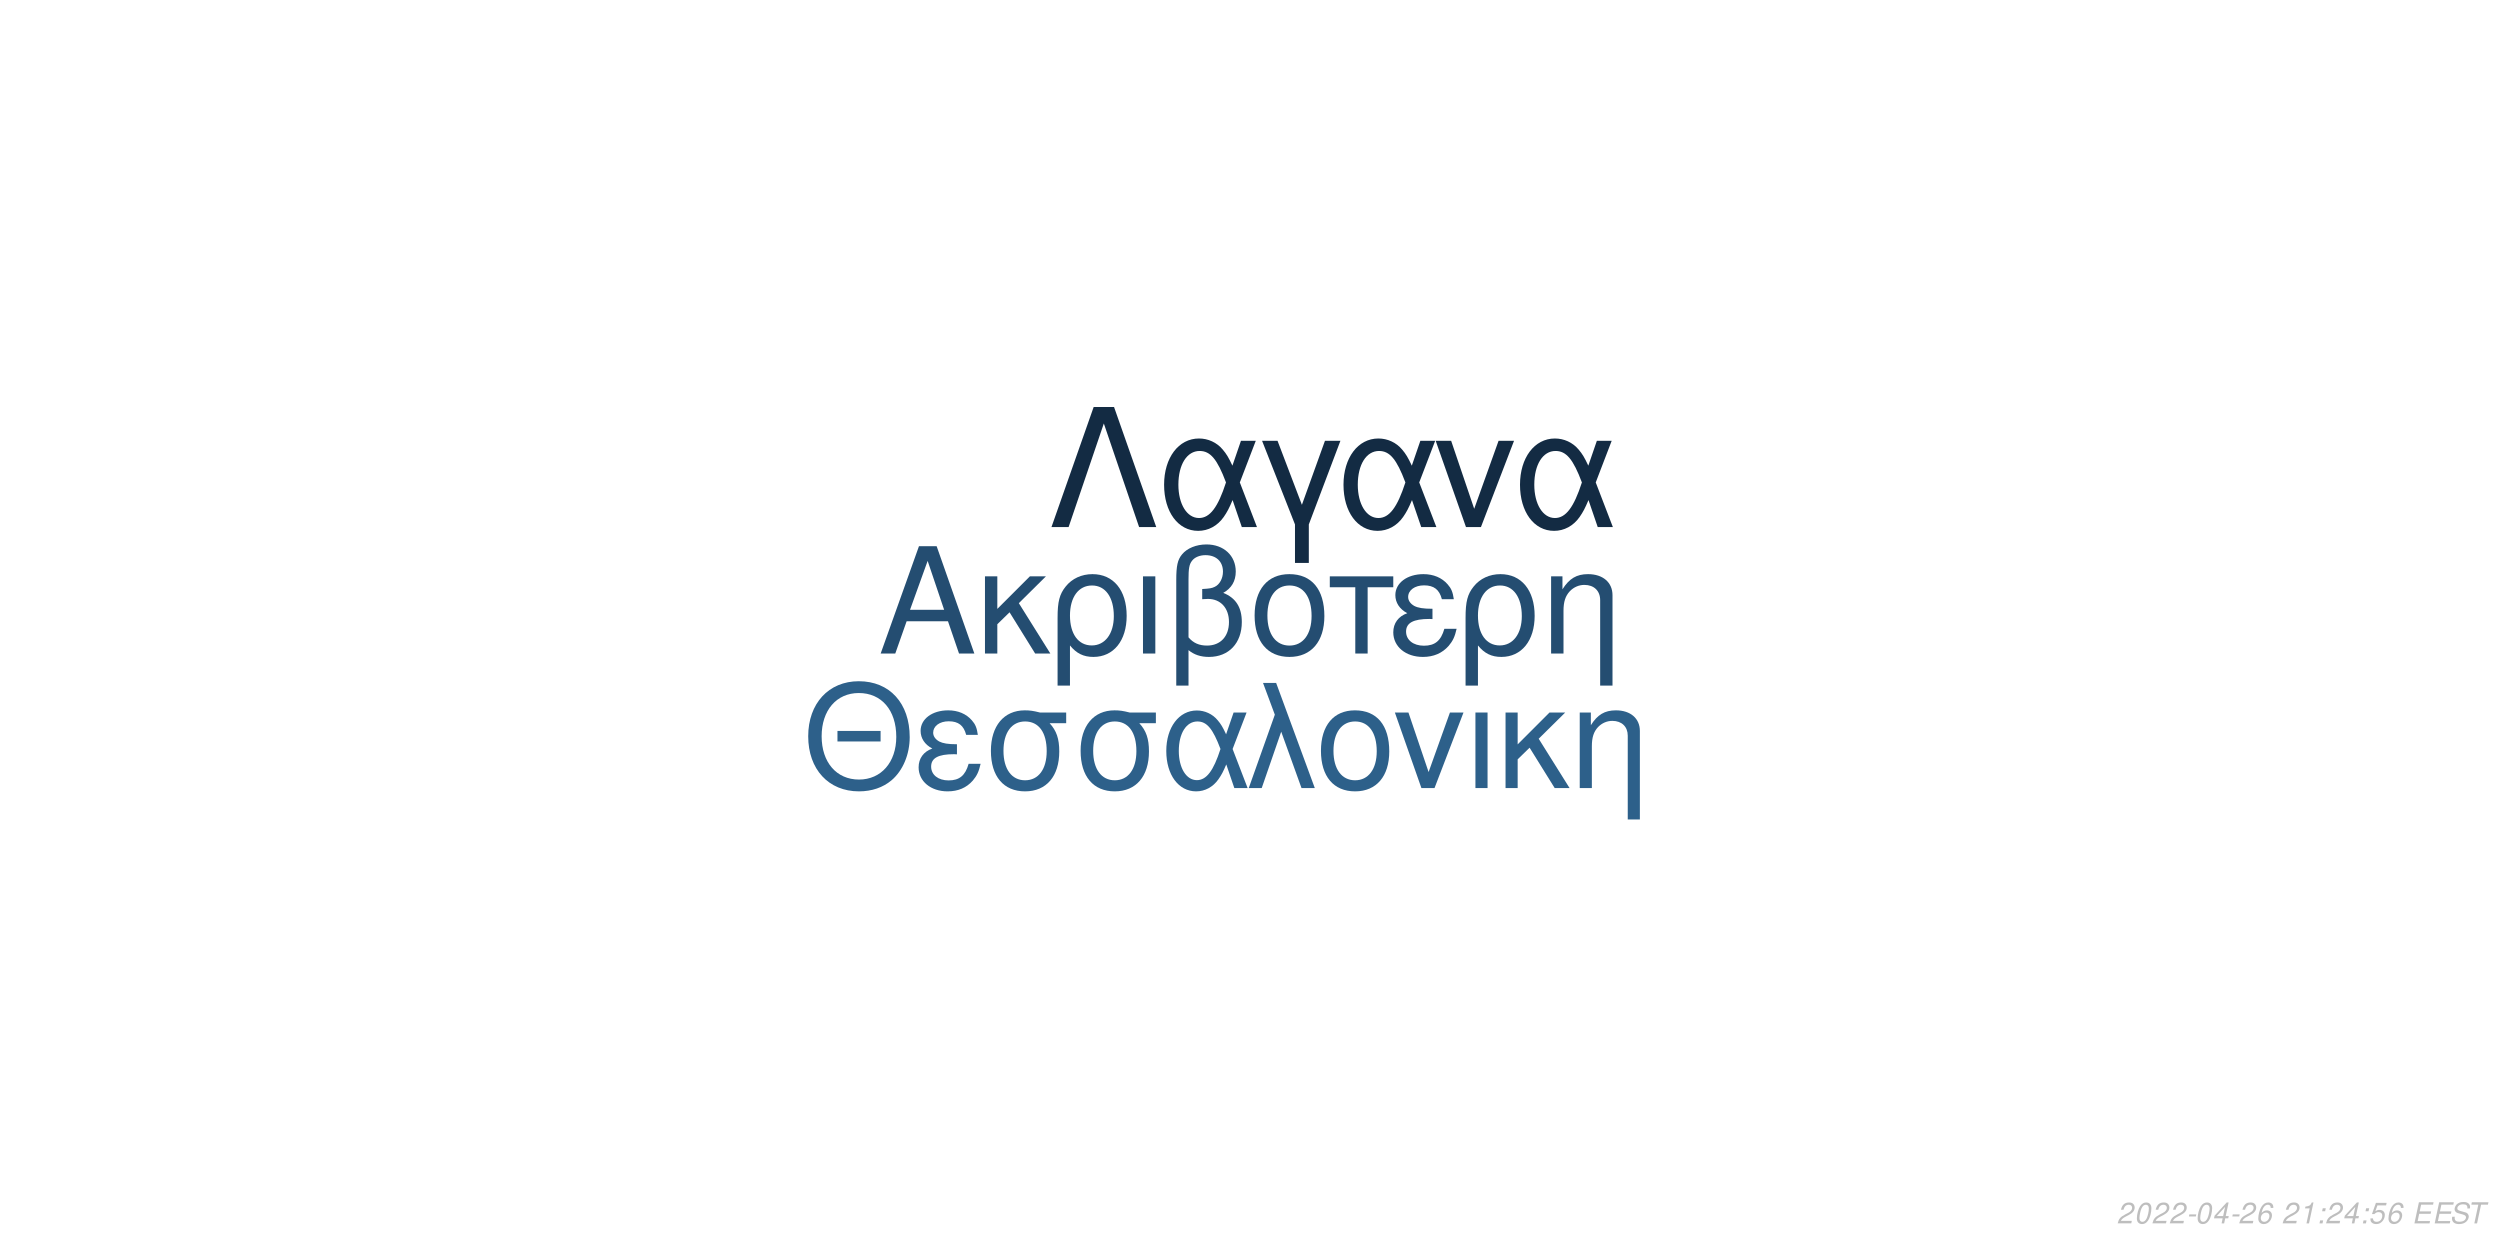
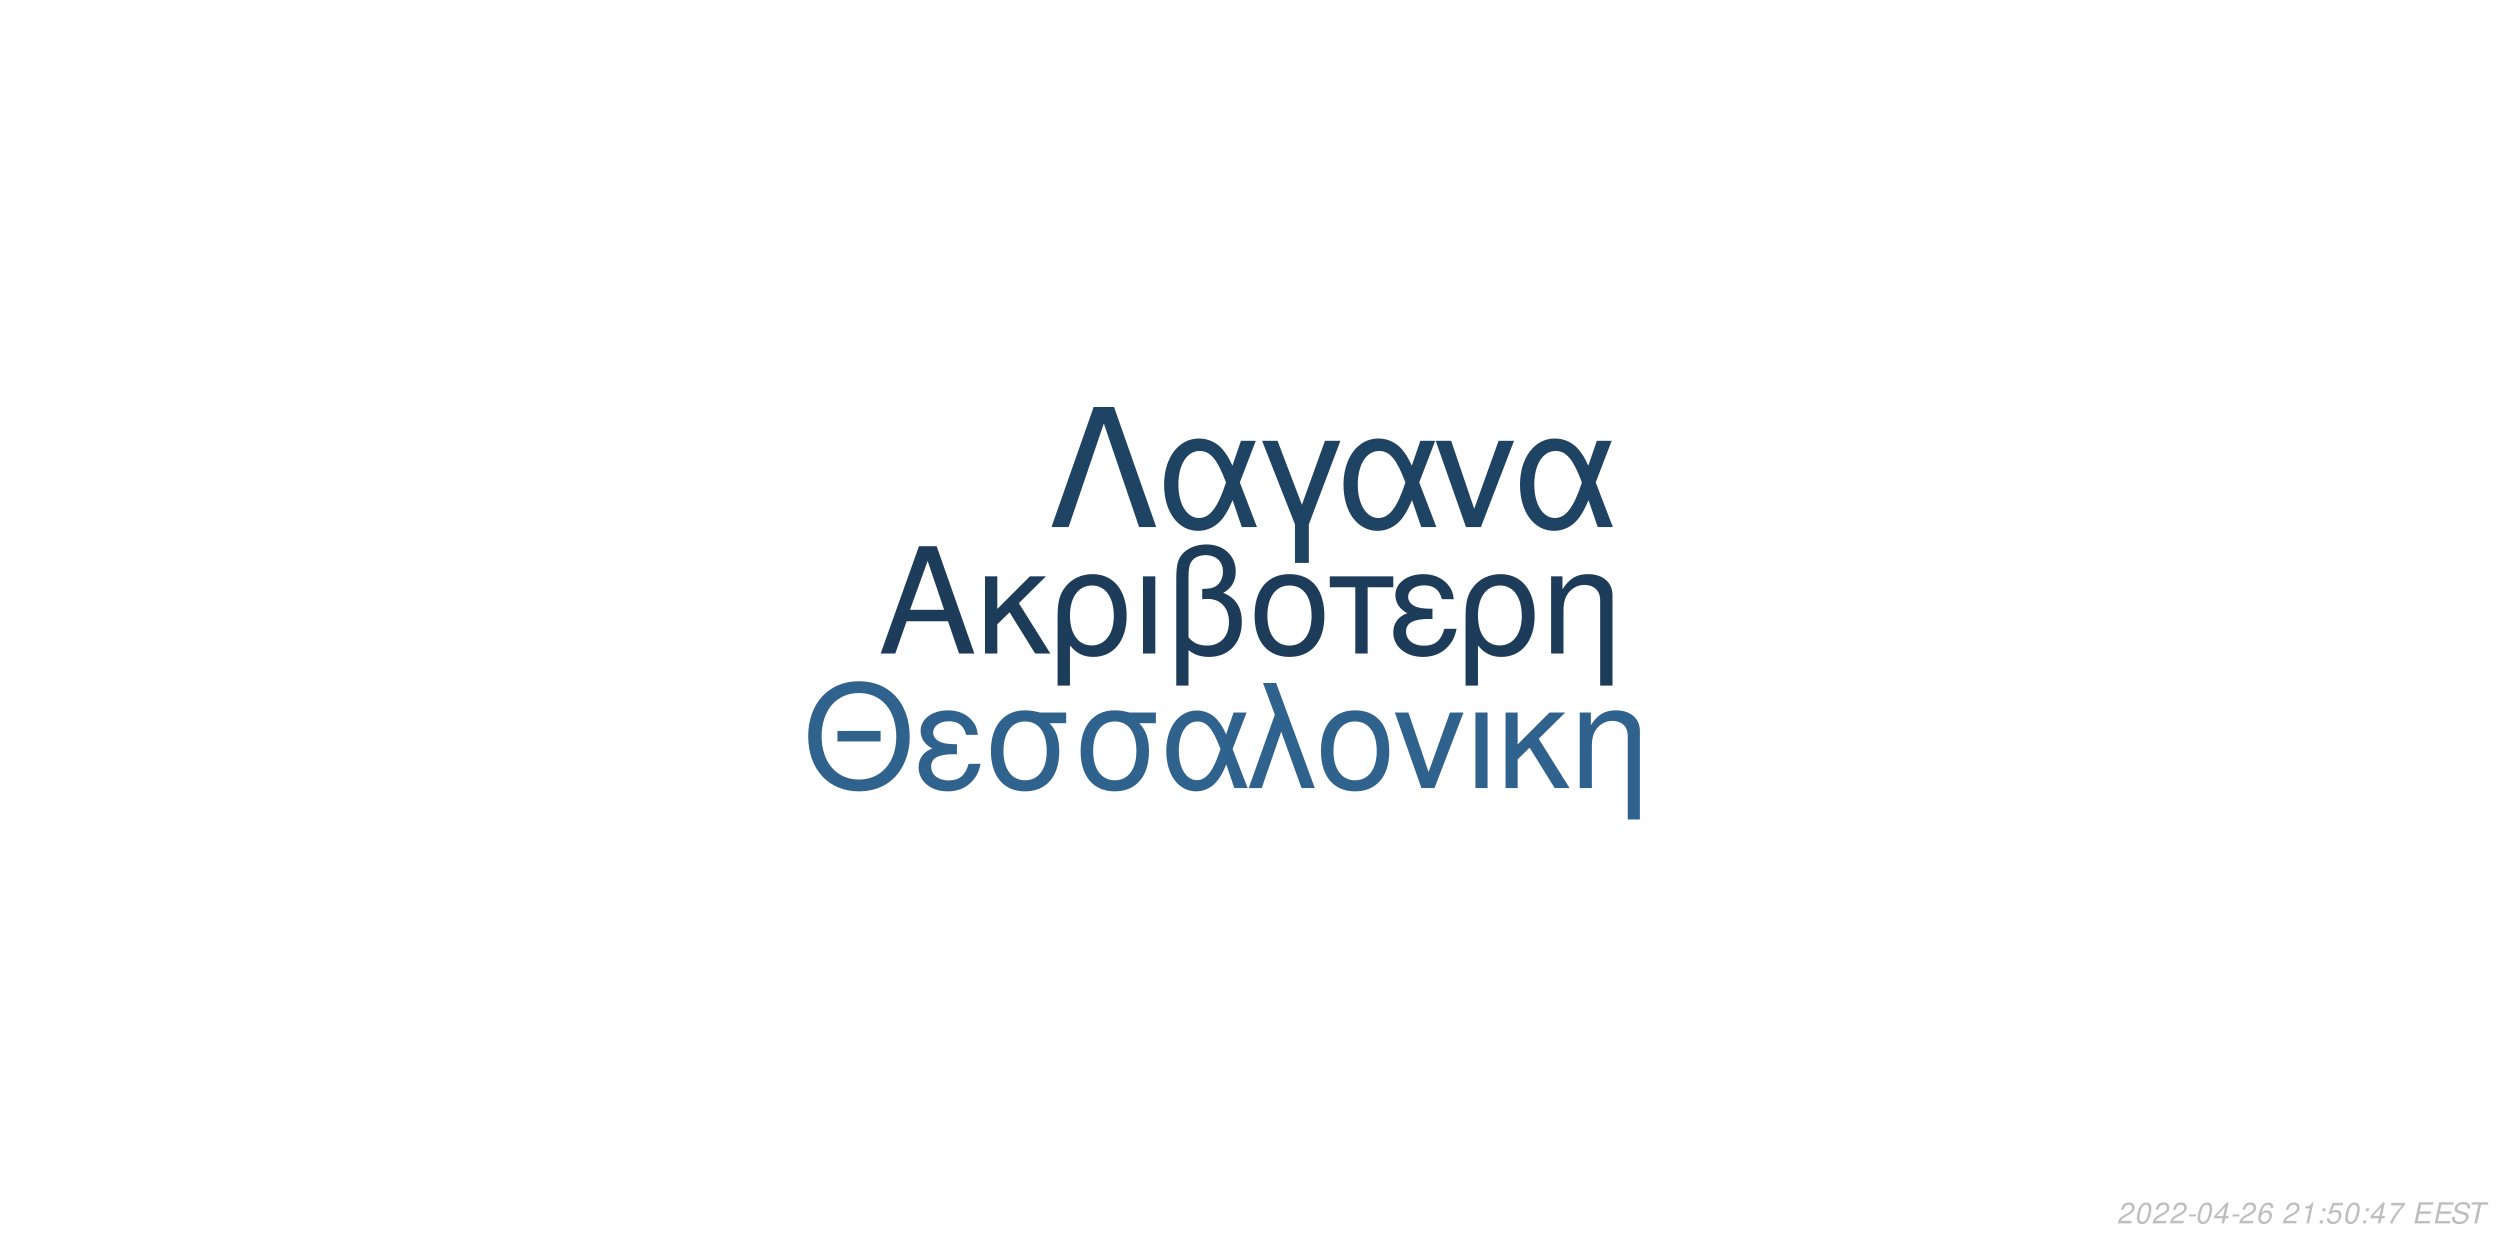
<svg xmlns="http://www.w3.org/2000/svg" xmlns:xlink="http://www.w3.org/1999/xlink" width="864pt" height="432pt" viewBox="0 0 864 432" version="1.1">
  <defs>
    <g>
      <symbol overflow="visible" id="glyph0-0">
        <path style="stroke:none;" d="" />
      </symbol>
      <symbol overflow="visible" id="glyph0-1">
        <path style="stroke:none;" d="M 24.125 -11.141 L 27.938 0 L 33.234 0 L 20.203 -37.094 L 14.094 -37.094 L 0.859 0 L 5.906 0 L 9.828 -11.141 Z M 22.797 -15.109 L 11 -15.109 L 17.094 -32.016 Z M 22.797 -15.109 " />
      </symbol>
      <symbol overflow="visible" id="glyph0-2">
        <path style="stroke:none;" d="M 7.172 -15.422 L 7.172 -26.672 L 2.906 -26.672 L 2.906 0 L 7.172 0 L 7.172 -10.125 L 11.406 -14.25 L 20.25 0 L 25.5 0 L 14.609 -17.406 L 23.969 -26.672 L 18.422 -26.672 Z M 7.172 -15.422 " />
      </symbol>
      <symbol overflow="visible" id="glyph0-3">
        <path style="stroke:none;" d="M 3 11.094 L 7.281 11.094 L 7.281 -2.797 C 9.516 -0.047 11.953 1.172 15.375 1.172 C 22.344 1.172 26.875 -4.422 26.875 -13.031 C 26.875 -21.891 22.297 -27.438 15.062 -27.438 C 11.297 -27.438 7.984 -25.906 5.797 -23.156 C 3.672 -20.516 3 -17.969 3 -12.359 Z M 14.906 -23.516 C 19.547 -23.516 22.438 -19.438 22.438 -12.922 C 22.438 -6.812 19.391 -2.797 14.812 -2.797 C 10.172 -2.797 7.281 -6.766 7.281 -13.125 C 7.281 -19.484 10.234 -23.516 14.906 -23.516 Z M 14.906 -23.516 " />
      </symbol>
      <symbol overflow="visible" id="glyph0-4">
        <path style="stroke:none;" d="M 3.516 0 L 7.781 0 L 7.781 -26.672 L 3.516 -26.672 Z M 3.516 0 " />
      </symbol>
      <symbol overflow="visible" id="glyph0-5">
        <path style="stroke:none;" d="M 4.016 11.094 L 8.25 11.094 L 8.25 -1.172 C 10.172 0.406 12.422 1.172 15.312 1.172 C 22.188 1.172 26.672 -3.609 26.672 -10.891 C 26.672 -15.984 24.578 -19.234 20.25 -20.969 C 23.109 -22.547 24.578 -25.031 24.578 -28.344 C 24.578 -33.844 20.406 -37.703 14.453 -37.703 C 10.938 -37.703 7.734 -36.391 6 -34.25 C 4.484 -32.422 4.016 -30.328 4.016 -25.391 Z M 8.25 -25.656 C 8.25 -29.359 8.5 -30.844 9.469 -32.062 C 10.375 -33.281 12.156 -34 14.094 -34 C 17.812 -34 20.156 -31.812 20.156 -28.297 C 20.156 -25.953 18.984 -23.812 17.297 -23.047 C 16.281 -22.547 15.469 -22.438 12.984 -22.297 L 12.984 -18.781 C 13.734 -18.828 14.344 -18.875 14.969 -18.875 C 19.344 -18.875 22.234 -15.719 22.234 -10.891 C 22.234 -5.906 19.281 -2.75 14.656 -2.75 C 11.953 -2.75 9.922 -3.609 8.25 -5.594 Z M 8.25 -25.656 " />
      </symbol>
      <symbol overflow="visible" id="glyph0-6">
        <path style="stroke:none;" d="M 14.094 -27.438 C 6.562 -27.438 2.094 -22.094 2.094 -13.125 C 2.094 -4.125 6.562 1.172 14.141 1.172 C 21.672 1.172 26.203 -4.172 26.203 -12.922 C 26.203 -22.188 21.828 -27.438 14.094 -27.438 Z M 14.141 -23.516 C 18.938 -23.516 21.781 -19.594 21.781 -12.984 C 21.781 -6.672 18.828 -2.75 14.141 -2.75 C 9.422 -2.75 6.516 -6.672 6.516 -13.125 C 6.516 -19.594 9.422 -23.516 14.141 -23.516 Z M 14.141 -23.516 " />
      </symbol>
      <symbol overflow="visible" id="glyph0-7">
        <path style="stroke:none;" d="M 7.891 0 L 12.156 0 L 12.156 -22.906 L 21.016 -22.906 L 21.016 -26.672 L -0.922 -26.672 L -0.922 -22.906 L 7.891 -22.906 Z M 7.891 0 " />
      </symbol>
      <symbol overflow="visible" id="glyph0-8">
        <path style="stroke:none;" d="M 14.562 -15.469 C 11.344 -15.469 9.562 -15.781 8.297 -16.438 C 6.922 -17.203 6.156 -18.328 6.156 -19.547 C 6.156 -21.891 8.453 -23.562 11.656 -23.562 C 15.062 -23.562 16.953 -22.094 17.812 -18.781 L 21.938 -18.781 C 21.578 -21.266 21.062 -22.5 19.797 -23.922 C 17.812 -26.203 14.906 -27.438 11.453 -27.438 C 5.797 -27.438 1.734 -24.375 1.734 -20.203 C 1.734 -17.609 3.156 -15.375 5.859 -13.938 C 2.797 -12.875 1.016 -10.484 1.016 -7.328 C 1.016 -2.391 5.297 1.172 11.25 1.172 C 14.969 1.172 17.906 -0.109 20.156 -2.641 C 21.578 -4.328 22.297 -5.797 22.906 -8.547 L 18.672 -8.547 C 17.5 -4.422 15.422 -2.703 11.609 -2.703 C 7.938 -2.703 5.438 -4.688 5.438 -7.578 C 5.438 -10.578 7.938 -11.953 13.484 -11.953 C 13.641 -11.953 14.094 -11.953 14.562 -11.906 Z M 14.562 -15.469 " />
      </symbol>
      <symbol overflow="visible" id="glyph0-9">
        <path style="stroke:none;" d="M 3.562 -26.672 L 3.562 0 L 7.844 0 L 7.844 -14.703 C 7.844 -17.906 8.5 -19.891 10.031 -21.531 C 11.406 -22.953 13.188 -23.719 15.062 -23.719 C 18.375 -23.719 20.516 -21.672 20.516 -18.469 L 20.516 11.094 L 24.781 11.094 L 24.781 -20.156 C 24.781 -24.578 21.469 -27.438 16.328 -27.438 C 12.359 -27.438 9.828 -25.906 7.484 -22.188 L 7.484 -26.672 Z M 3.562 -26.672 " />
      </symbol>
      <symbol overflow="visible" id="glyph1-0">
        <path style="stroke:none;" d="" />
      </symbol>
      <symbol overflow="visible" id="glyph1-1">
        <path style="stroke:none;" d="M 26.859 -19.734 L 11.953 -19.734 L 11.953 -16.094 L 26.859 -16.094 Z M 19.328 -36.922 C 8.922 -36.922 1.844 -29.25 1.844 -17.891 C 1.844 -6.484 8.875 1.141 19.391 1.141 C 23.812 1.141 27.703 -0.203 30.641 -2.688 C 34.578 -6.031 36.922 -11.656 36.922 -17.594 C 36.922 -29.297 30 -36.922 19.328 -36.922 Z M 19.328 -32.844 C 27.203 -32.844 32.281 -26.906 32.281 -17.688 C 32.281 -8.922 27.062 -2.938 19.391 -2.938 C 11.609 -2.938 6.484 -8.922 6.484 -17.891 C 6.484 -26.859 11.609 -32.844 19.328 -32.844 Z M 19.328 -32.844 " />
      </symbol>
      <symbol overflow="visible" id="glyph1-2">
        <path style="stroke:none;" d="M 14.25 -15.141 C 11.109 -15.141 9.375 -15.453 8.125 -16.094 C 6.781 -16.844 6.031 -17.938 6.031 -19.141 C 6.031 -21.422 8.266 -23.078 11.406 -23.078 C 14.75 -23.078 16.594 -21.625 17.438 -18.391 L 21.469 -18.391 C 21.125 -20.828 20.625 -22.031 19.391 -23.422 C 17.438 -25.656 14.594 -26.859 11.219 -26.859 C 5.688 -26.859 1.688 -23.875 1.688 -19.781 C 1.688 -17.234 3.094 -15.047 5.734 -13.656 C 2.734 -12.609 1 -10.266 1 -7.172 C 1 -2.344 5.188 1.141 11.016 1.141 C 14.656 1.141 17.547 -0.094 19.734 -2.594 C 21.125 -4.234 21.828 -5.688 22.422 -8.375 L 18.281 -8.375 C 17.141 -4.328 15.094 -2.641 11.359 -2.641 C 7.766 -2.641 5.328 -4.578 5.328 -7.422 C 5.328 -10.359 7.766 -11.703 13.203 -11.703 C 13.359 -11.703 13.797 -11.703 14.25 -11.656 Z M 14.25 -15.141 " />
      </symbol>
      <symbol overflow="visible" id="glyph1-3">
        <path style="stroke:none;" d="M 29 -26.109 L 19.938 -26.109 C 17.594 -26.703 16.438 -26.859 14.703 -26.859 C 7.469 -26.859 2.984 -21.469 2.984 -12.859 C 2.984 -4.031 7.375 1.141 14.797 1.141 C 22.172 1.141 26.609 -4.078 26.609 -12.656 C 26.609 -17.047 25.656 -19.828 23.266 -22.422 L 29 -22.422 Z M 14.797 -23.016 C 19.531 -23.016 22.266 -19.234 22.266 -12.75 C 22.266 -6.531 19.438 -2.688 14.797 -2.688 C 10.172 -2.688 7.328 -6.531 7.328 -12.859 C 7.328 -19.188 10.172 -23.016 14.797 -23.016 Z M 14.797 -23.016 " />
      </symbol>
      <symbol overflow="visible" id="glyph1-4">
        <path style="stroke:none;" d="M 29.344 -26.109 L 24.859 -26.109 L 22.266 -18.578 C 21.125 -21.031 20.484 -22.125 19.328 -23.469 C 17.547 -25.609 14.906 -26.812 12.156 -26.812 C 5.984 -26.812 1.594 -20.984 1.594 -12.812 C 1.594 -4.578 5.828 1.141 11.906 1.141 C 14.953 1.141 17.734 -0.344 19.625 -3.047 C 20.672 -4.531 21.281 -5.688 22.328 -8.172 L 25.109 0 L 29.703 0 L 24.516 -13.5 Z M 20.328 -13.5 C 17.891 -5.922 15.453 -2.734 12.156 -2.734 C 8.516 -2.734 5.922 -6.922 5.922 -12.812 C 5.922 -18.938 8.516 -23.016 12.359 -23.016 C 15.594 -23.016 17.688 -20.531 20.328 -13.5 Z M 20.328 -13.5 " />
      </symbol>
      <symbol overflow="visible" id="glyph1-5">
        <path style="stroke:none;" d="M 1.094 0 L 5.578 0 L 12.312 -19.484 L 19.328 0 L 23.922 0 L 10.562 -36.328 L 6.031 -36.328 L 10.109 -25.359 Z M 1.094 0 " />
      </symbol>
      <symbol overflow="visible" id="glyph1-6">
        <path style="stroke:none;" d="M 13.797 -26.859 C 6.422 -26.859 2.047 -21.625 2.047 -12.859 C 2.047 -4.031 6.422 1.141 13.859 1.141 C 21.234 1.141 25.656 -4.078 25.656 -12.656 C 25.656 -21.719 21.375 -26.859 13.797 -26.859 Z M 13.859 -23.016 C 18.531 -23.016 21.328 -19.188 21.328 -12.703 C 21.328 -6.531 18.438 -2.688 13.859 -2.688 C 9.219 -2.688 6.375 -6.531 6.375 -12.859 C 6.375 -19.188 9.219 -23.016 13.859 -23.016 Z M 13.859 -23.016 " />
      </symbol>
      <symbol overflow="visible" id="glyph1-7">
        <path style="stroke:none;" d="M 14.297 0 L 24.312 -26.109 L 19.625 -26.109 L 12.25 -5.531 L 5.281 -26.109 L 0.594 -26.109 L 9.766 0 Z M 14.297 0 " />
      </symbol>
      <symbol overflow="visible" id="glyph1-8">
        <path style="stroke:none;" d="M 3.438 0 L 7.625 0 L 7.625 -26.109 L 3.438 -26.109 Z M 3.438 0 " />
      </symbol>
      <symbol overflow="visible" id="glyph1-9">
        <path style="stroke:none;" d="M 7.031 -15.094 L 7.031 -26.109 L 2.844 -26.109 L 2.844 0 L 7.031 0 L 7.031 -9.922 L 11.156 -13.953 L 19.828 0 L 24.969 0 L 14.297 -17.047 L 23.469 -26.109 L 18.031 -26.109 Z M 7.031 -15.094 " />
      </symbol>
      <symbol overflow="visible" id="glyph1-10">
        <path style="stroke:none;" d="M 3.484 -26.109 L 3.484 0 L 7.672 0 L 7.672 -14.406 C 7.672 -17.547 8.328 -19.484 9.812 -21.078 C 11.156 -22.469 12.906 -23.219 14.75 -23.219 C 17.984 -23.219 20.078 -21.234 20.078 -18.094 L 20.078 10.859 L 24.266 10.859 L 24.266 -19.734 C 24.266 -24.062 21.031 -26.859 16 -26.859 C 12.109 -26.859 9.609 -25.359 7.328 -21.719 L 7.328 -26.109 Z M 3.484 -26.109 " />
      </symbol>
      <symbol overflow="visible" id="glyph2-0">
        <path style="stroke:none;" d="" />
      </symbol>
      <symbol overflow="visible" id="glyph2-1">
        <path style="stroke:none;" d="M 22.531 -41.484 L 15.484 -41.484 L 0.906 0 L 6.828 0 L 19 -35.797 L 31.188 0 L 37.109 0 Z M 22.531 -41.484 " />
      </symbol>
      <symbol overflow="visible" id="glyph2-2">
        <path style="stroke:none;" d="M 33.516 -29.812 L 28.391 -29.812 L 25.438 -21.219 C 24.125 -24.016 23.391 -25.266 22.078 -26.797 C 20.031 -29.25 17.016 -30.609 13.891 -30.609 C 6.828 -30.609 1.828 -23.953 1.828 -14.625 C 1.828 -5.234 6.656 1.312 13.594 1.312 C 17.078 1.312 20.266 -0.391 22.422 -3.469 C 23.609 -5.172 24.297 -6.484 25.5 -9.328 L 28.688 0 L 33.922 0 L 28 -15.422 Z M 23.219 -15.422 C 20.422 -6.766 17.641 -3.125 13.891 -3.125 C 9.734 -3.125 6.766 -7.906 6.766 -14.625 C 6.766 -21.625 9.734 -26.297 14.109 -26.297 C 17.812 -26.297 20.203 -23.453 23.219 -15.422 Z M 23.219 -15.422 " />
      </symbol>
      <symbol overflow="visible" id="glyph2-3">
        <path style="stroke:none;" d="M 12.062 12.406 L 16.844 12.406 L 16.844 -0.906 L 27.766 -29.812 L 22.422 -29.812 L 14.453 -7.688 L 6.031 -29.812 L 0.688 -29.812 L 12.062 -0.906 Z M 12.062 12.406 " />
      </symbol>
      <symbol overflow="visible" id="glyph2-4">
        <path style="stroke:none;" d="M 16.328 0 L 27.766 -29.812 L 22.422 -29.812 L 14 -6.312 L 6.031 -29.812 L 0.688 -29.812 L 11.156 0 Z M 16.328 0 " />
      </symbol>
      <symbol overflow="visible" id="glyph3-0">
        <path style="stroke:none;" d="" />
      </symbol>
      <symbol overflow="visible" id="glyph3-1">
        <path style="stroke:none;" d="M 5.234 -0.875 L 1.469 -0.875 C 1.641 -1.375 2.203 -1.891 3.109 -2.344 L 4.234 -2.938 C 5.562 -3.625 6.219 -4.469 6.219 -5.484 C 6.219 -5.938 6.062 -6.359 5.797 -6.656 C 5.469 -7.047 4.984 -7.234 4.312 -7.234 C 2.766 -7.234 1.891 -6.453 1.484 -4.734 L 2.375 -4.734 C 2.484 -5.188 2.609 -5.484 2.797 -5.75 C 3.094 -6.203 3.609 -6.453 4.188 -6.453 C 4.891 -6.453 5.344 -6.031 5.344 -5.375 C 5.344 -4.703 4.859 -4.094 4.016 -3.656 L 2.984 -3.125 C 1.234 -2.188 0.797 -1.656 0.344 -0.016 L 5.047 -0.016 Z M 5.234 -0.875 " />
      </symbol>
      <symbol overflow="visible" id="glyph3-2">
        <path style="stroke:none;" d="M 4.203 -7.234 C 3.375 -7.234 2.688 -6.812 2.125 -5.984 C 1.484 -5.047 0.984 -3.188 0.984 -1.734 C 0.984 -1.109 1.172 -0.562 1.484 -0.266 C 1.797 0.047 2.281 0.234 2.766 0.234 C 3.625 0.234 4.281 -0.156 4.859 -1.016 C 5.516 -1.953 6 -3.797 6 -5.266 C 6 -6.5 5.328 -7.234 4.203 -7.234 Z M 4.094 -6.453 C 4.734 -6.453 5.125 -5.984 5.125 -5.156 C 5.125 -4.203 4.781 -2.625 4.406 -1.812 C 3.984 -0.938 3.516 -0.547 2.875 -0.547 C 2.25 -0.547 1.875 -1.031 1.875 -1.828 C 1.875 -2.797 2.203 -4.344 2.594 -5.203 C 2.984 -6.047 3.453 -6.453 4.094 -6.453 Z M 4.094 -6.453 " />
      </symbol>
      <symbol overflow="visible" id="glyph3-3">
        <path style="stroke:none;" d="M 3.516 -3.125 L 1.125 -3.125 L 0.969 -2.406 L 3.359 -2.406 Z M 3.516 -3.125 " />
      </symbol>
      <symbol overflow="visible" id="glyph3-4">
        <path style="stroke:none;" d="M 3.625 -1.75 L 3.266 0 L 4.141 0 L 4.516 -1.75 L 5.562 -1.75 L 5.734 -2.531 L 4.688 -2.531 L 5.688 -7.234 L 5.016 -7.234 L 0.844 -2.672 L 0.641 -1.75 Z M 3.797 -2.531 L 1.594 -2.531 L 4.469 -5.703 Z M 3.797 -2.531 " />
      </symbol>
      <symbol overflow="visible" id="glyph3-5">
        <path style="stroke:none;" d="M 6.125 -5.344 L 6.141 -5.625 C 6.141 -6.609 5.453 -7.234 4.391 -7.234 C 3.438 -7.234 2.641 -6.719 2.016 -5.703 C 1.422 -4.781 0.938 -2.953 0.938 -1.688 C 0.938 -0.516 1.688 0.234 2.859 0.234 C 3.703 0.234 4.438 -0.156 5 -0.875 C 5.406 -1.422 5.672 -2.156 5.672 -2.766 C 5.672 -3.812 4.969 -4.5 3.906 -4.5 C 3.234 -4.5 2.672 -4.234 2.094 -3.625 C 2.406 -5.375 3.234 -6.453 4.25 -6.453 C 4.703 -6.453 5.062 -6.234 5.172 -5.844 C 5.203 -5.719 5.234 -5.578 5.25 -5.344 Z M 3.656 -3.734 C 4.344 -3.734 4.797 -3.281 4.797 -2.625 C 4.797 -1.469 3.984 -0.547 2.984 -0.547 C 2.297 -0.547 1.812 -1.047 1.812 -1.766 C 1.812 -2.859 2.625 -3.734 3.656 -3.734 Z M 3.656 -3.734 " />
      </symbol>
      <symbol overflow="visible" id="glyph3-6">
        <path style="stroke:none;" d="" />
      </symbol>
      <symbol overflow="visible" id="glyph3-7">
        <path style="stroke:none;" d="M 3.703 -5.188 L 2.594 0 L 3.469 0 L 5.016 -7.234 L 4.438 -7.234 C 3.906 -6.156 3.688 -6.016 2.234 -5.812 L 2.109 -5.188 Z M 3.703 -5.188 " />
      </symbol>
      <symbol overflow="visible" id="glyph3-8">
        <path style="stroke:none;" d="M 2.359 -1.031 L 1.312 -1.031 L 1.094 0 L 2.141 0 Z M 3.266 -5.234 L 2.219 -5.234 L 2 -4.203 L 3.047 -4.203 Z M 3.266 -5.234 " />
      </symbol>
      <symbol overflow="visible" id="glyph3-9">
        <path style="stroke:none;" d="M 6.297 -7.094 L 2.594 -7.094 L 1.234 -3.234 L 2.047 -3.234 C 2.656 -3.766 2.938 -3.906 3.531 -3.906 C 4.328 -3.906 4.797 -3.453 4.797 -2.688 C 4.797 -1.438 3.969 -0.547 2.828 -0.547 C 2.031 -0.547 1.609 -0.938 1.578 -1.734 L 0.703 -1.734 L 0.703 -1.516 C 0.703 -0.938 0.844 -0.547 1.188 -0.266 C 1.562 0.062 2.078 0.234 2.703 0.234 C 3.656 0.234 4.391 -0.156 4.984 -0.922 C 5.422 -1.5 5.672 -2.234 5.672 -2.953 C 5.672 -4 4.938 -4.672 3.812 -4.672 C 3.328 -4.672 2.906 -4.547 2.406 -4.234 L 3.109 -6.219 L 6.109 -6.219 Z M 6.297 -7.094 " />
      </symbol>
      <symbol overflow="visible" id="glyph3-10">
+         <path style="stroke:none;" d="M 6.703 -7.094 L 1.953 -7.094 L 1.766 -6.219 L 5.594 -6.219 C 3.344 -3.688 2.266 -2.109 1.375 0 L 2.344 0 C 3.031 -1.906 4.828 -4.594 6.547 -6.281 Z M 6.703 -7.094 " />
+       </symbol>
+       <symbol overflow="visible" id="glyph3-11">
        <path style="stroke:none;" d="M 2.547 -3.312 L 6.5 -3.312 L 6.688 -4.141 L 2.719 -4.141 L 3.219 -6.469 L 7.344 -6.469 L 7.516 -7.297 L 2.453 -7.297 L 0.906 0 L 6.125 0 L 6.297 -0.812 L 2.016 -0.812 Z M 2.547 -3.312 " />
      </symbol>
-       <symbol overflow="visible" id="glyph3-11">
+       <symbol overflow="visible" id="glyph3-12">
        <path style="stroke:none;" d="M 7.062 -5.156 C 7.125 -5.438 7.141 -5.562 7.141 -5.703 C 7.141 -6.156 6.938 -6.594 6.594 -6.891 C 6.188 -7.25 5.656 -7.406 4.875 -7.406 C 3.844 -7.406 3.047 -7.125 2.5 -6.562 C 2.094 -6.141 1.781 -5.438 1.781 -4.922 C 1.781 -4.297 2.219 -3.766 2.891 -3.562 L 4.594 -3.094 C 5.406 -2.859 5.734 -2.578 5.734 -2.094 C 5.734 -1.781 5.547 -1.406 5.266 -1.141 C 4.844 -0.766 4.266 -0.578 3.453 -0.578 C 2.328 -0.578 1.812 -0.984 1.812 -1.906 C 1.812 -2.047 1.812 -2.125 1.844 -2.312 L 0.984 -2.312 C 0.906 -2.062 0.891 -1.906 0.891 -1.688 C 0.891 -0.484 1.797 0.234 3.297 0.234 C 4.359 0.234 5.234 -0.062 5.812 -0.609 C 6.344 -1.078 6.688 -1.797 6.688 -2.375 C 6.688 -2.641 6.609 -2.906 6.453 -3.156 C 6.234 -3.5 5.938 -3.703 5.469 -3.828 L 3.75 -4.312 C 2.984 -4.547 2.734 -4.734 2.734 -5.188 C 2.734 -5.547 2.875 -5.844 3.188 -6.109 C 3.547 -6.438 4.031 -6.594 4.703 -6.594 C 5.266 -6.594 5.688 -6.484 5.906 -6.297 C 6.094 -6.125 6.219 -5.797 6.219 -5.516 C 6.219 -5.422 6.203 -5.344 6.188 -5.156 Z M 7.062 -5.156 " />
      </symbol>
-       <symbol overflow="visible" id="glyph3-12">
+       <symbol overflow="visible" id="glyph3-13">
        <path style="stroke:none;" d="M 4.938 -6.469 L 7.312 -6.469 L 7.484 -7.297 L 1.75 -7.297 L 1.578 -6.469 L 3.984 -6.469 L 2.609 0 L 3.547 0 Z M 4.938 -6.469 " />
      </symbol>
    </g>
  </defs>
  <g id="surface1">
    <rect x="0" y="0" width="864" height="432" style="fill:rgb(100%,100%,100%);fill-opacity:1;stroke:none;" />
-     <g style="fill:rgb(14.118%,30.196%,44.314%);fill-opacity:1;">
+     <g style="fill:rgb(10.98%,23.529%,35.294%);fill-opacity:1;">
      <use xlink:href="#glyph0-1" x="303.5" y="225.861" />
      <use xlink:href="#glyph0-2" x="337.5" y="225.861" />
      <use xlink:href="#glyph0-3" x="362.5" y="225.861" />
      <use xlink:href="#glyph0-4" x="391.5" y="225.861" />
      <use xlink:href="#glyph0-5" x="402.5" y="225.861" />
      <use xlink:href="#glyph0-6" x="431.5" y="225.861" />
      <use xlink:href="#glyph0-7" x="460.5" y="225.861" />
      <use xlink:href="#glyph0-8" x="480.5" y="225.861" />
      <use xlink:href="#glyph0-3" x="503.5" y="225.861" />
      <use xlink:href="#glyph0-9" x="532.5" y="225.861" />
    </g>
-     <g style="fill:rgb(17.647%,37.647%,54.118%);fill-opacity:1;">
+     <g style="fill:rgb(18.431%,38.431%,55.294%);fill-opacity:1;">
      <use xlink:href="#glyph1-1" x="277.473" y="272.354" />
      <use xlink:href="#glyph1-2" x="316.473" y="272.354" />
      <use xlink:href="#glyph1-3" x="339.473" y="272.354" />
      <use xlink:href="#glyph1-3" x="370.473" y="272.354" />
      <use xlink:href="#glyph1-4" x="401.473" y="272.354" />
      <use xlink:href="#glyph1-5" x="430.473" y="272.354" />
      <use xlink:href="#glyph1-6" x="454.473" y="272.354" />
      <use xlink:href="#glyph1-7" x="481.473" y="272.354" />
      <use xlink:href="#glyph1-8" x="506.473" y="272.354" />
      <use xlink:href="#glyph1-9" x="517.473" y="272.354" />
      <use xlink:href="#glyph1-10" x="542.473" y="272.354" />
    </g>
-     <g style="fill:rgb(7.451%,16.863%,26.275%);fill-opacity:1;">
+     <g style="fill:rgb(12.157%,26.275%,38.824%);fill-opacity:1;">
      <use xlink:href="#glyph2-1" x="362.484" y="182.152" />
      <use xlink:href="#glyph2-2" x="400.484" y="182.152" />
      <use xlink:href="#glyph2-3" x="435.484" y="182.152" />
      <use xlink:href="#glyph2-2" x="462.484" y="182.152" />
      <use xlink:href="#glyph2-4" x="495.484" y="182.152" />
      <use xlink:href="#glyph2-2" x="523.484" y="182.152" />
    </g>
    <g style="fill:rgb(74.51%,74.51%,74.51%);fill-opacity:1;">
      <use xlink:href="#glyph3-1" x="731.52" y="422.81" />
      <use xlink:href="#glyph3-2" x="737.52" y="422.81" />
      <use xlink:href="#glyph3-1" x="743.52" y="422.81" />
      <use xlink:href="#glyph3-1" x="749.52" y="422.81" />
      <use xlink:href="#glyph3-3" x="755.52" y="422.81" />
      <use xlink:href="#glyph3-2" x="758.52" y="422.81" />
      <use xlink:href="#glyph3-4" x="764.52" y="422.81" />
      <use xlink:href="#glyph3-3" x="770.52" y="422.81" />
      <use xlink:href="#glyph3-1" x="773.52" y="422.81" />
      <use xlink:href="#glyph3-5" x="779.52" y="422.81" />
      <use xlink:href="#glyph3-6" x="785.52" y="422.81" />
      <use xlink:href="#glyph3-1" x="788.52" y="422.81" />
      <use xlink:href="#glyph3-7" x="794.52" y="422.81" />
      <use xlink:href="#glyph3-8" x="800.52" y="422.81" />
-       <use xlink:href="#glyph3-1" x="803.52" y="422.81" />
-       <use xlink:href="#glyph3-4" x="809.52" y="422.81" />
+       <use xlink:href="#glyph3-9" x="803.52" y="422.81" />
+       <use xlink:href="#glyph3-2" x="809.52" y="422.81" />
      <use xlink:href="#glyph3-8" x="815.52" y="422.81" />
-       <use xlink:href="#glyph3-9" x="818.52" y="422.81" />
-       <use xlink:href="#glyph3-5" x="824.52" y="422.81" />
+       <use xlink:href="#glyph3-4" x="818.52" y="422.81" />
+       <use xlink:href="#glyph3-10" x="824.52" y="422.81" />
      <use xlink:href="#glyph3-6" x="830.52" y="422.81" />
-       <use xlink:href="#glyph3-10" x="833.52" y="422.81" />
-       <use xlink:href="#glyph3-10" x="840.52" y="422.81" />
-       <use xlink:href="#glyph3-11" x="846.52" y="422.81" />
-       <use xlink:href="#glyph3-12" x="852.52" y="422.81" />
+       <use xlink:href="#glyph3-11" x="833.52" y="422.81" />
+       <use xlink:href="#glyph3-11" x="840.52" y="422.81" />
+       <use xlink:href="#glyph3-12" x="846.52" y="422.81" />
+       <use xlink:href="#glyph3-13" x="852.52" y="422.81" />
    </g>
  </g>
</svg>
